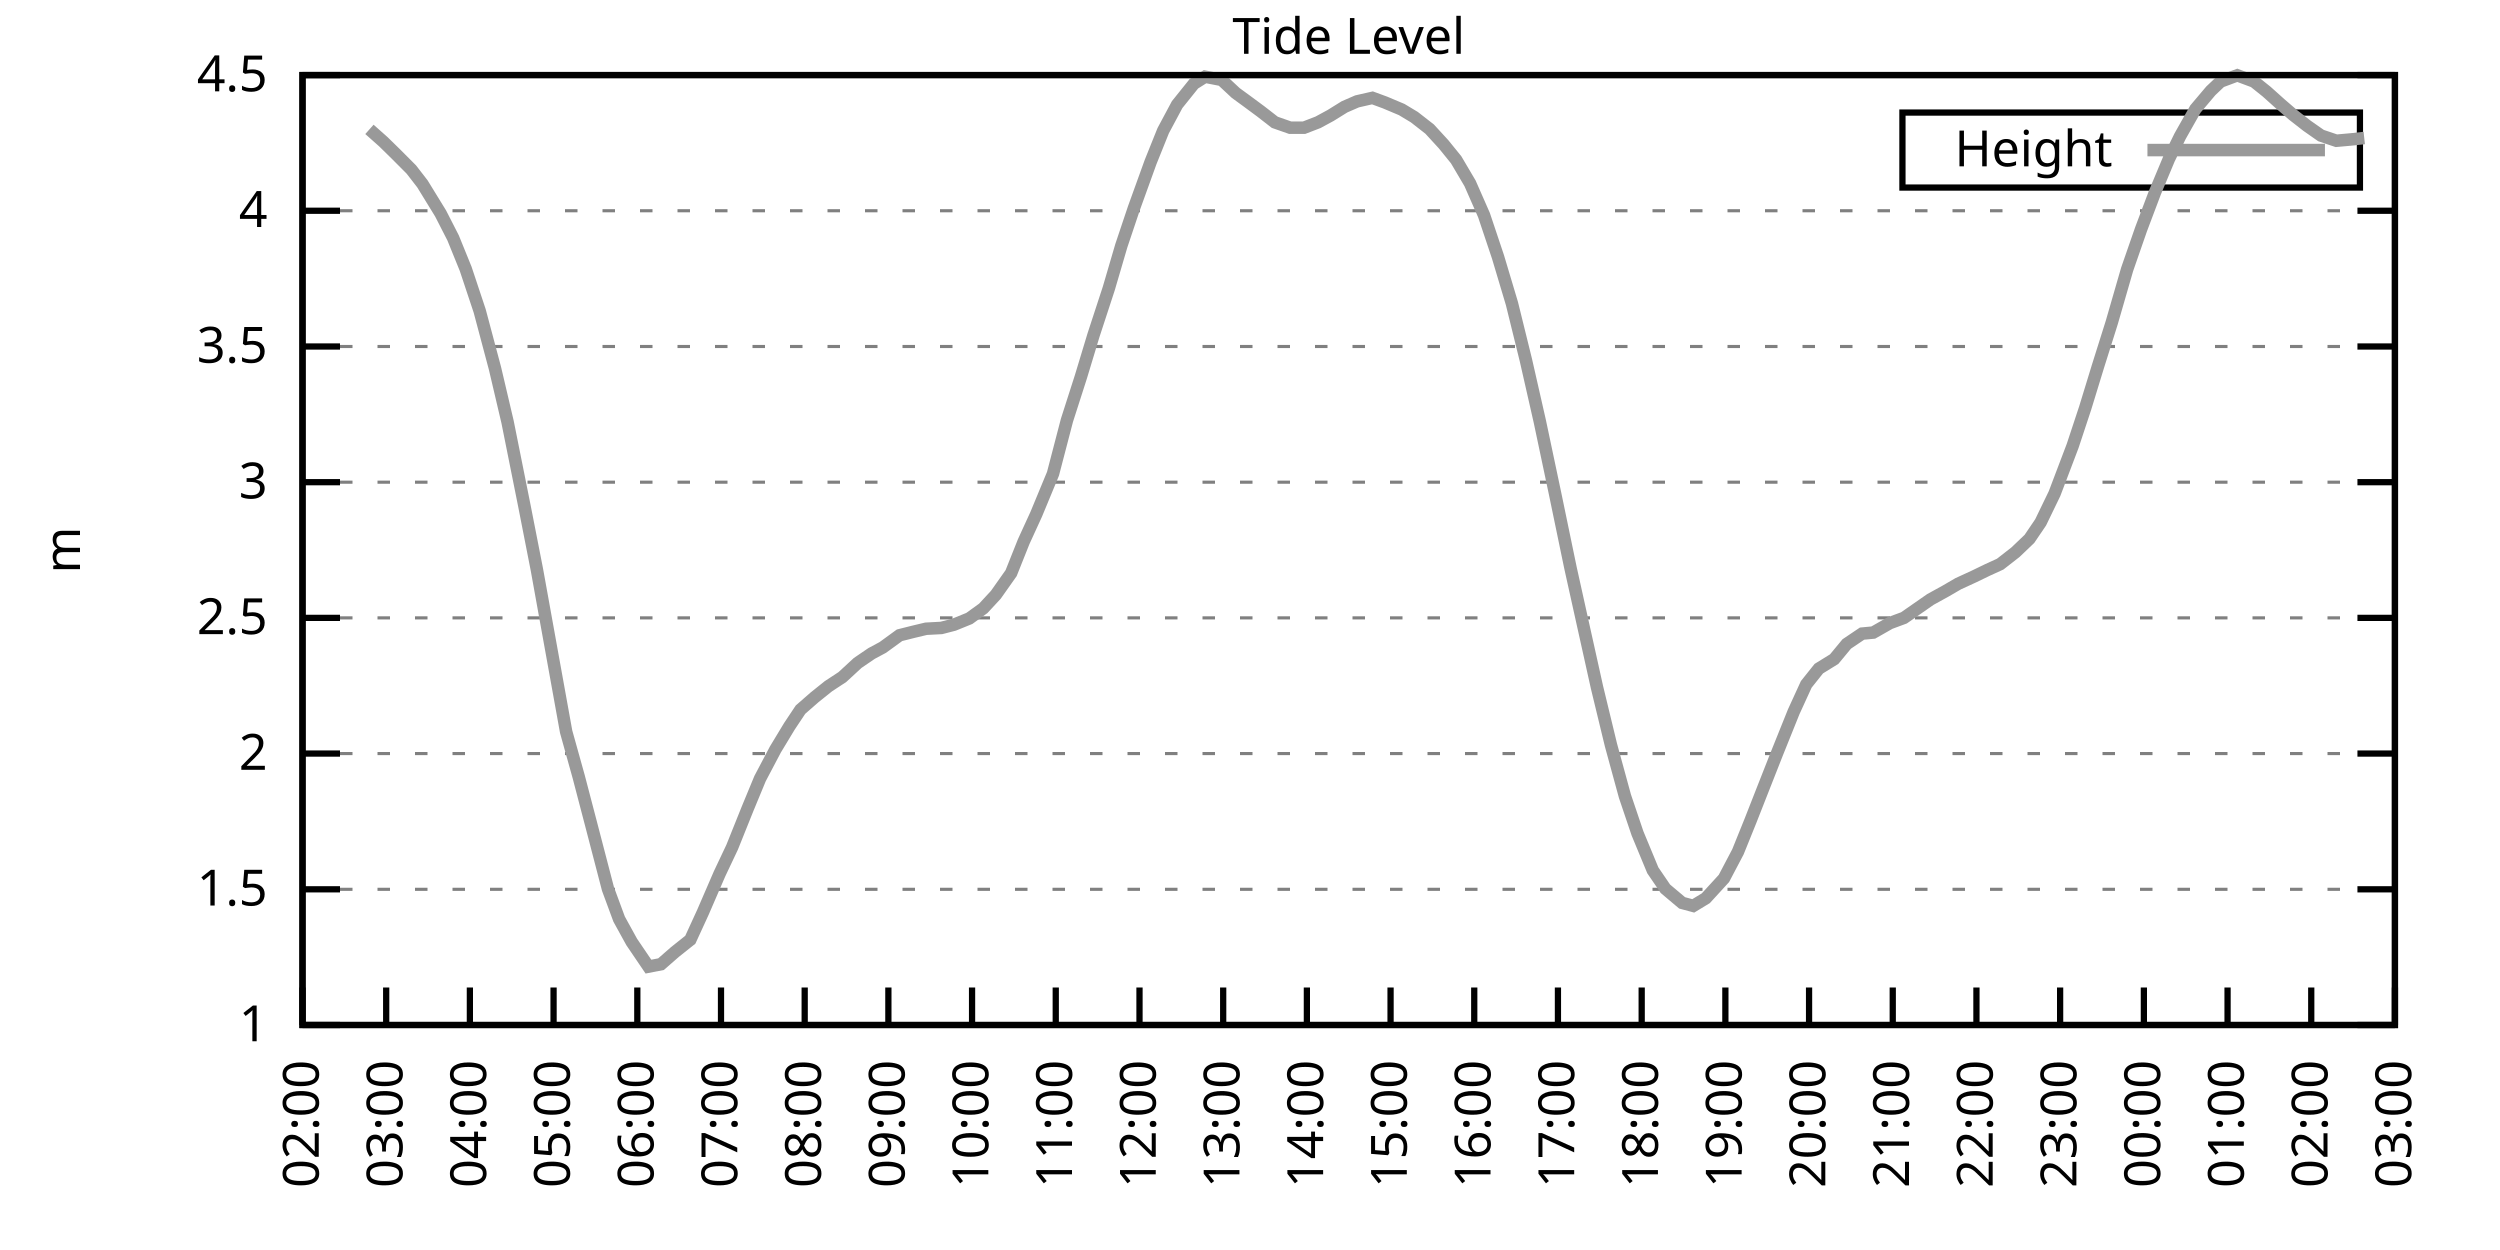
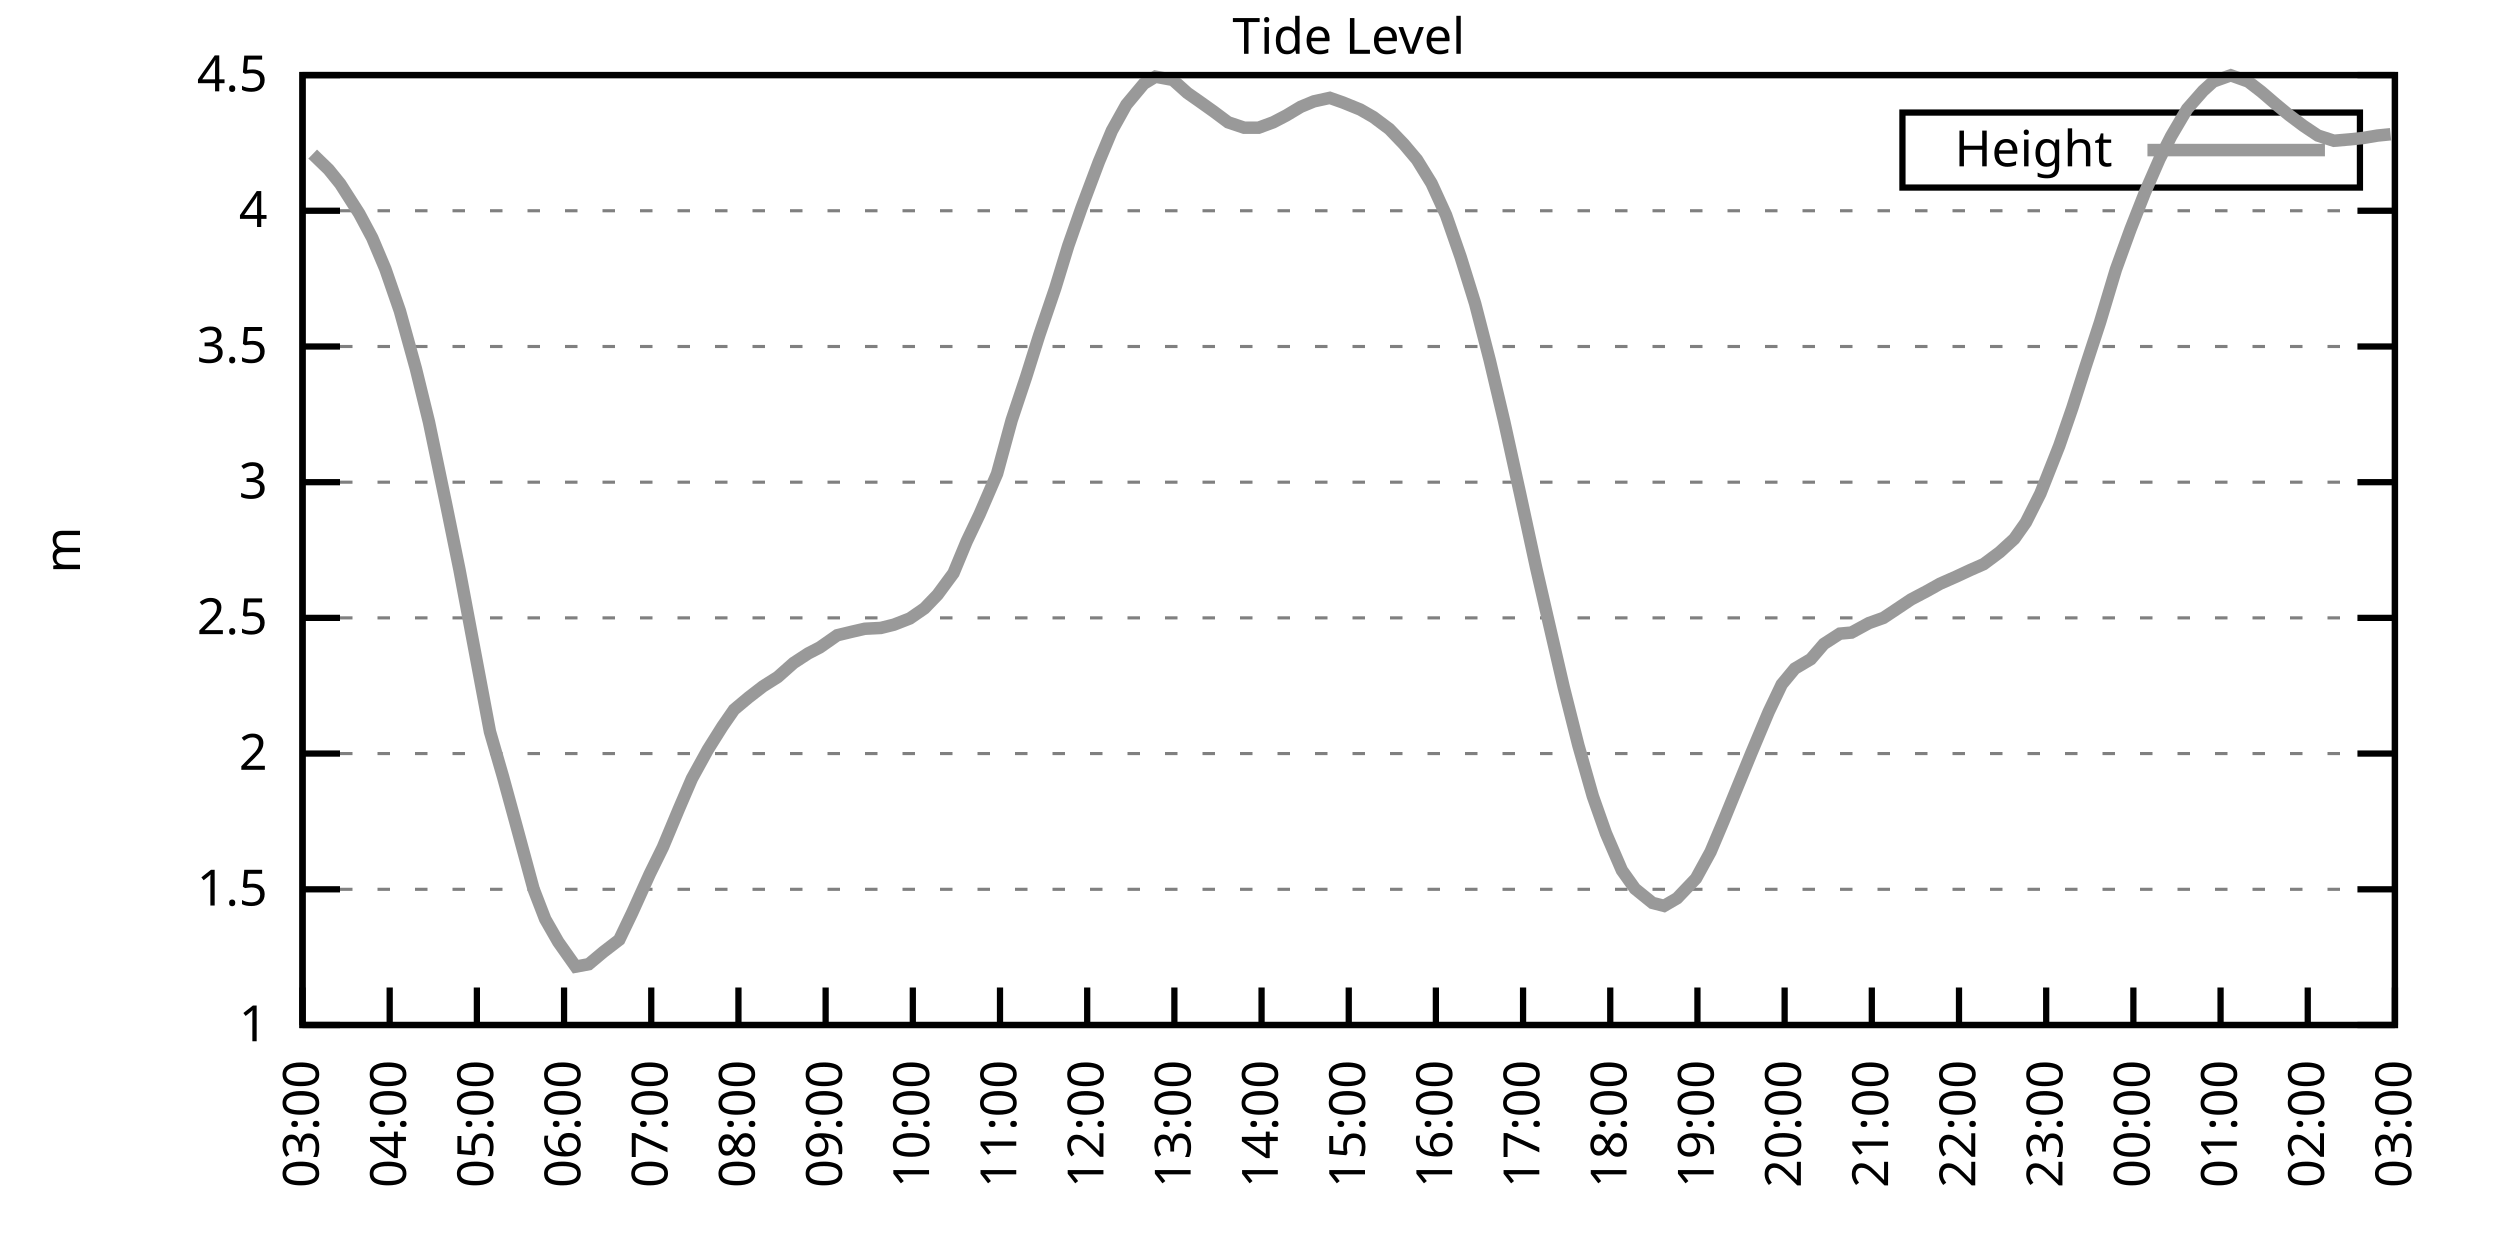
<svg xmlns="http://www.w3.org/2000/svg" xmlns:xlink="http://www.w3.org/1999/xlink" width="400" height="200" viewBox="0 0 400 200">
  <g id="gnuplot_canvas">
    <rect x="0" y="0" width="400" height="200" fill="none" />
    <defs>
      <circle id="gpDot" r="0.5" stroke-width="0.5" stroke="currentColor" />
      <path id="gpPt0" stroke-width="0.333" stroke="currentColor" d="M-1,0 h2 M0,-1 v2" />
      <path id="gpPt1" stroke-width="0.333" stroke="currentColor" d="M-1,-1 L1,1 M1,-1 L-1,1" />
      <path id="gpPt2" stroke-width="0.333" stroke="currentColor" d="M-1,0 L1,0 M0,-1 L0,1 M-1,-1 L1,1 M-1,1 L1,-1" />
      <rect id="gpPt3" stroke-width="0.333" stroke="currentColor" x="-1" y="-1" width="2" height="2" />
      <rect id="gpPt4" stroke-width="0.333" stroke="currentColor" fill="currentColor" x="-1" y="-1" width="2" height="2" />
      <circle id="gpPt5" stroke-width="0.333" stroke="currentColor" cx="0" cy="0" r="1" />
      <use xlink:href="#gpPt5" id="gpPt6" fill="currentColor" stroke="none" />
      <path id="gpPt7" stroke-width="0.333" stroke="currentColor" d="M0,-1.33 L-1.33,0.67 L1.33,0.67 z" />
      <use xlink:href="#gpPt7" id="gpPt8" fill="currentColor" stroke="none" />
      <use xlink:href="#gpPt7" id="gpPt9" stroke="currentColor" transform="rotate(180)" />
      <use xlink:href="#gpPt9" id="gpPt10" fill="currentColor" stroke="none" />
      <use xlink:href="#gpPt3" id="gpPt11" stroke="currentColor" transform="rotate(45)" />
      <use xlink:href="#gpPt11" id="gpPt12" fill="currentColor" stroke="none" />
      <path id="gpPt13" stroke-width="0.333" stroke="currentColor" d="M0,1.330 L1.265,0.411 L0.782,-1.067 L-0.782,-1.076 L-1.265,0.411 z" />
      <use xlink:href="#gpPt13" id="gpPt14" fill="currentColor" stroke="none" />
      <filter id="textbox" filterUnits="objectBoundingBox" x="0" y="0" height="1" width="1">
        <feFlood flood-color="white" flood-opacity="1" result="bgnd" />
        <feComposite in="SourceGraphic" in2="bgnd" operator="atop" />
      </filter>
      <filter id="greybox" filterUnits="objectBoundingBox" x="0" y="0" height="1" width="1">
        <feFlood flood-color="lightgrey" flood-opacity="1" result="grey" />
        <feComposite in="SourceGraphic" in2="grey" operator="atop" />
      </filter>
    </defs>
    <g fill="none" color="white" stroke="currentColor" stroke-width="1.00" stroke-linecap="butt" stroke-linejoin="miter">
</g>
    <g fill="none" color="black" stroke="currentColor" stroke-width="1.00" stroke-linecap="butt" stroke-linejoin="miter">
      <g stroke="none" shape-rendering="crispEdges">
        <polygon fill="rgb(255, 255, 255)" points="48.40,164.00 383.18,164.00 383.18,12.02 48.40,12.02 " />
      </g>
    </g>
    <g fill="none" color="black" stroke="currentColor" stroke-width="1.00" stroke-linecap="butt" stroke-linejoin="miter">
</g>
    <g fill="none" color="black" stroke="black" stroke-width="0.50" stroke-linecap="butt" stroke-linejoin="miter">
</g>
    <g fill="none" color="gray" stroke="currentColor" stroke-width="0.50" stroke-linecap="butt" stroke-linejoin="miter">
      <path stroke="gray" stroke-dasharray="2,4" class="gridline" d="M48.40,164.00 L383.19,164.00  " />
    </g>
    <g fill="none" color="gray" stroke="gray" stroke-width="1.00" stroke-linecap="butt" stroke-linejoin="miter">
</g>
    <g fill="none" color="black" stroke="currentColor" stroke-width="1.00" stroke-linecap="butt" stroke-linejoin="miter">
      <path stroke="black" d="M48.40,164.00 L54.40,164.00 M383.19,164.00 L377.19,164.00  " />
      <g transform="translate(42.80,166.60)" stroke="none" fill="black" font-family="Sans" font-size="8.00" text-anchor="end">
        <text>
          <tspan font-family="Sans"> 1</tspan>
        </text>
      </g>
    </g>
    <g fill="none" color="black" stroke="currentColor" stroke-width="1.00" stroke-linecap="butt" stroke-linejoin="miter">
</g>
    <g fill="none" color="black" stroke="black" stroke-width="0.50" stroke-linecap="butt" stroke-linejoin="miter">
</g>
    <g fill="none" color="gray" stroke="currentColor" stroke-width="0.50" stroke-linecap="butt" stroke-linejoin="miter">
      <path stroke="gray" stroke-dasharray="2,4" class="gridline" d="M48.40,142.29 L383.19,142.29  " />
    </g>
    <g fill="none" color="gray" stroke="gray" stroke-width="1.00" stroke-linecap="butt" stroke-linejoin="miter">
</g>
    <g fill="none" color="black" stroke="currentColor" stroke-width="1.00" stroke-linecap="butt" stroke-linejoin="miter">
      <path stroke="black" d="M48.40,142.29 L54.40,142.29 M383.19,142.29 L377.19,142.29  " />
      <g transform="translate(42.80,144.89)" stroke="none" fill="black" font-family="Sans" font-size="8.00" text-anchor="end">
        <text>
          <tspan font-family="Sans"> 1.5</tspan>
        </text>
      </g>
    </g>
    <g fill="none" color="black" stroke="currentColor" stroke-width="1.00" stroke-linecap="butt" stroke-linejoin="miter">
</g>
    <g fill="none" color="black" stroke="black" stroke-width="0.50" stroke-linecap="butt" stroke-linejoin="miter">
</g>
    <g fill="none" color="gray" stroke="currentColor" stroke-width="0.50" stroke-linecap="butt" stroke-linejoin="miter">
      <path stroke="gray" stroke-dasharray="2,4" class="gridline" d="M48.40,120.57 L383.19,120.57  " />
    </g>
    <g fill="none" color="gray" stroke="gray" stroke-width="1.00" stroke-linecap="butt" stroke-linejoin="miter">
</g>
    <g fill="none" color="black" stroke="currentColor" stroke-width="1.00" stroke-linecap="butt" stroke-linejoin="miter">
      <path stroke="black" d="M48.40,120.57 L54.40,120.57 M383.19,120.57 L377.19,120.57  " />
      <g transform="translate(42.80,123.17)" stroke="none" fill="black" font-family="Sans" font-size="8.00" text-anchor="end">
        <text>
          <tspan font-family="Sans"> 2</tspan>
        </text>
      </g>
    </g>
    <g fill="none" color="black" stroke="currentColor" stroke-width="1.00" stroke-linecap="butt" stroke-linejoin="miter">
</g>
    <g fill="none" color="black" stroke="black" stroke-width="0.50" stroke-linecap="butt" stroke-linejoin="miter">
</g>
    <g fill="none" color="gray" stroke="currentColor" stroke-width="0.50" stroke-linecap="butt" stroke-linejoin="miter">
      <path stroke="gray" stroke-dasharray="2,4" class="gridline" d="M48.40,98.86 L383.19,98.86  " />
    </g>
    <g fill="none" color="gray" stroke="gray" stroke-width="1.00" stroke-linecap="butt" stroke-linejoin="miter">
</g>
    <g fill="none" color="black" stroke="currentColor" stroke-width="1.00" stroke-linecap="butt" stroke-linejoin="miter">
      <path stroke="black" d="M48.40,98.86 L54.40,98.86 M383.19,98.86 L377.19,98.86  " />
      <g transform="translate(42.80,101.46)" stroke="none" fill="black" font-family="Sans" font-size="8.00" text-anchor="end">
        <text>
          <tspan font-family="Sans"> 2.5</tspan>
        </text>
      </g>
    </g>
    <g fill="none" color="black" stroke="currentColor" stroke-width="1.00" stroke-linecap="butt" stroke-linejoin="miter">
</g>
    <g fill="none" color="black" stroke="black" stroke-width="0.50" stroke-linecap="butt" stroke-linejoin="miter">
</g>
    <g fill="none" color="gray" stroke="currentColor" stroke-width="0.50" stroke-linecap="butt" stroke-linejoin="miter">
      <path stroke="gray" stroke-dasharray="2,4" class="gridline" d="M48.40,77.15 L383.19,77.15  " />
    </g>
    <g fill="none" color="gray" stroke="gray" stroke-width="1.00" stroke-linecap="butt" stroke-linejoin="miter">
</g>
    <g fill="none" color="black" stroke="currentColor" stroke-width="1.00" stroke-linecap="butt" stroke-linejoin="miter">
      <path stroke="black" d="M48.40,77.15 L54.40,77.15 M383.19,77.15 L377.19,77.15  " />
      <g transform="translate(42.80,79.75)" stroke="none" fill="black" font-family="Sans" font-size="8.00" text-anchor="end">
        <text>
          <tspan font-family="Sans"> 3</tspan>
        </text>
      </g>
    </g>
    <g fill="none" color="black" stroke="currentColor" stroke-width="1.00" stroke-linecap="butt" stroke-linejoin="miter">
</g>
    <g fill="none" color="black" stroke="black" stroke-width="0.50" stroke-linecap="butt" stroke-linejoin="miter">
</g>
    <g fill="none" color="gray" stroke="currentColor" stroke-width="0.50" stroke-linecap="butt" stroke-linejoin="miter">
      <path stroke="gray" stroke-dasharray="2,4" class="gridline" d="M48.40,55.44 L383.19,55.44  " />
    </g>
    <g fill="none" color="gray" stroke="gray" stroke-width="1.00" stroke-linecap="butt" stroke-linejoin="miter">
</g>
    <g fill="none" color="black" stroke="currentColor" stroke-width="1.00" stroke-linecap="butt" stroke-linejoin="miter">
      <path stroke="black" d="M48.40,55.44 L54.40,55.44 M383.19,55.44 L377.19,55.44  " />
      <g transform="translate(42.80,58.04)" stroke="none" fill="black" font-family="Sans" font-size="8.00" text-anchor="end">
        <text>
          <tspan font-family="Sans"> 3.5</tspan>
        </text>
      </g>
    </g>
    <g fill="none" color="black" stroke="currentColor" stroke-width="1.00" stroke-linecap="butt" stroke-linejoin="miter">
</g>
    <g fill="none" color="black" stroke="black" stroke-width="0.50" stroke-linecap="butt" stroke-linejoin="miter">
</g>
    <g fill="none" color="gray" stroke="currentColor" stroke-width="0.50" stroke-linecap="butt" stroke-linejoin="miter">
      <path stroke="gray" stroke-dasharray="2,4" class="gridline" d="M48.40,33.72 L383.19,33.72  " />
    </g>
    <g fill="none" color="gray" stroke="gray" stroke-width="1.00" stroke-linecap="butt" stroke-linejoin="miter">
</g>
    <g fill="none" color="black" stroke="currentColor" stroke-width="1.00" stroke-linecap="butt" stroke-linejoin="miter">
      <path stroke="black" d="M48.40,33.72 L54.40,33.72 M383.19,33.72 L377.19,33.72  " />
      <g transform="translate(42.80,36.32)" stroke="none" fill="black" font-family="Sans" font-size="8.00" text-anchor="end">
        <text>
          <tspan font-family="Sans"> 4</tspan>
        </text>
      </g>
    </g>
    <g fill="none" color="black" stroke="currentColor" stroke-width="1.00" stroke-linecap="butt" stroke-linejoin="miter">
</g>
    <g fill="none" color="black" stroke="black" stroke-width="0.50" stroke-linecap="butt" stroke-linejoin="miter">
</g>
    <g fill="none" color="gray" stroke="currentColor" stroke-width="0.50" stroke-linecap="butt" stroke-linejoin="miter">
      <path stroke="gray" stroke-dasharray="2,4" class="gridline" d="M48.40,12.01 L383.19,12.01  " />
    </g>
    <g fill="none" color="gray" stroke="gray" stroke-width="1.00" stroke-linecap="butt" stroke-linejoin="miter">
</g>
    <g fill="none" color="black" stroke="currentColor" stroke-width="1.00" stroke-linecap="butt" stroke-linejoin="miter">
      <path stroke="black" d="M48.40,12.01 L54.40,12.01 M383.19,12.01 L377.19,12.01  " />
      <g transform="translate(42.80,14.61)" stroke="none" fill="black" font-family="Sans" font-size="8.00" text-anchor="end">
        <text>
          <tspan font-family="Sans"> 4.5</tspan>
        </text>
      </g>
    </g>
    <g fill="none" color="black" stroke="currentColor" stroke-width="1.00" stroke-linecap="butt" stroke-linejoin="miter">
      <path stroke="black" d="M48.40,164.00 L48.40,158.00  " />
      <g transform="translate(51.00,169.60) rotate(270.00)" stroke="none" fill="black" font-family="Sans" font-size="8.00" text-anchor="end">
        <text>
-           <tspan font-family="Sans">02:00</tspan>
-         </text>
-       </g>
-     </g>
-     <g fill="none" color="black" stroke="currentColor" stroke-width="1.00" stroke-linecap="butt" stroke-linejoin="miter">
-       <path stroke="black" d="M61.79,164.00 L61.79,158.00  " />
-       <g transform="translate(64.39,169.60) rotate(270.00)" stroke="none" fill="black" font-family="Sans" font-size="8.00" text-anchor="end">
-         <text>
          <tspan font-family="Sans">03:00</tspan>
        </text>
      </g>
    </g>
    <g fill="none" color="black" stroke="currentColor" stroke-width="1.00" stroke-linecap="butt" stroke-linejoin="miter">
-       <path stroke="black" d="M75.18,164.00 L75.18,158.00  " />
-       <g transform="translate(77.78,169.60) rotate(270.00)" stroke="none" fill="black" font-family="Sans" font-size="8.00" text-anchor="end">
+       <path stroke="black" d="M62.35,164.00 L62.35,158.00  " />
+       <g transform="translate(64.95,169.60) rotate(270.00)" stroke="none" fill="black" font-family="Sans" font-size="8.00" text-anchor="end">
        <text>
          <tspan font-family="Sans">04:00</tspan>
        </text>
      </g>
    </g>
    <g fill="none" color="black" stroke="currentColor" stroke-width="1.00" stroke-linecap="butt" stroke-linejoin="miter">
-       <path stroke="black" d="M88.57,164.00 L88.57,158.00  " />
-       <g transform="translate(91.17,169.60) rotate(270.00)" stroke="none" fill="black" font-family="Sans" font-size="8.00" text-anchor="end">
+       <path stroke="black" d="M76.30,164.00 L76.30,158.00  " />
+       <g transform="translate(78.90,169.60) rotate(270.00)" stroke="none" fill="black" font-family="Sans" font-size="8.00" text-anchor="end">
        <text>
          <tspan font-family="Sans">05:00</tspan>
        </text>
      </g>
    </g>
    <g fill="none" color="black" stroke="currentColor" stroke-width="1.00" stroke-linecap="butt" stroke-linejoin="miter">
-       <path stroke="black" d="M101.97,164.00 L101.97,158.00  " />
-       <g transform="translate(104.57,169.60) rotate(270.00)" stroke="none" fill="black" font-family="Sans" font-size="8.00" text-anchor="end">
+       <path stroke="black" d="M90.25,164.00 L90.25,158.00  " />
+       <g transform="translate(92.85,169.60) rotate(270.00)" stroke="none" fill="black" font-family="Sans" font-size="8.00" text-anchor="end">
        <text>
          <tspan font-family="Sans">06:00</tspan>
        </text>
      </g>
    </g>
    <g fill="none" color="black" stroke="currentColor" stroke-width="1.00" stroke-linecap="butt" stroke-linejoin="miter">
-       <path stroke="black" d="M115.36,164.00 L115.36,158.00  " />
-       <g transform="translate(117.96,169.60) rotate(270.00)" stroke="none" fill="black" font-family="Sans" font-size="8.00" text-anchor="end">
+       <path stroke="black" d="M104.20,164.00 L104.20,158.00  " />
+       <g transform="translate(106.80,169.60) rotate(270.00)" stroke="none" fill="black" font-family="Sans" font-size="8.00" text-anchor="end">
        <text>
          <tspan font-family="Sans">07:00</tspan>
        </text>
      </g>
    </g>
    <g fill="none" color="black" stroke="currentColor" stroke-width="1.00" stroke-linecap="butt" stroke-linejoin="miter">
-       <path stroke="black" d="M128.75,164.00 L128.75,158.00  " />
-       <g transform="translate(131.35,169.60) rotate(270.00)" stroke="none" fill="black" font-family="Sans" font-size="8.00" text-anchor="end">
+       <path stroke="black" d="M118.15,164.00 L118.15,158.00  " />
+       <g transform="translate(120.75,169.60) rotate(270.00)" stroke="none" fill="black" font-family="Sans" font-size="8.00" text-anchor="end">
        <text>
          <tspan font-family="Sans">08:00</tspan>
        </text>
      </g>
    </g>
    <g fill="none" color="black" stroke="currentColor" stroke-width="1.00" stroke-linecap="butt" stroke-linejoin="miter">
-       <path stroke="black" d="M142.14,164.00 L142.14,158.00  " />
-       <g transform="translate(144.74,169.60) rotate(270.00)" stroke="none" fill="black" font-family="Sans" font-size="8.00" text-anchor="end">
+       <path stroke="black" d="M132.10,164.00 L132.10,158.00  " />
+       <g transform="translate(134.70,169.60) rotate(270.00)" stroke="none" fill="black" font-family="Sans" font-size="8.00" text-anchor="end">
        <text>
          <tspan font-family="Sans">09:00</tspan>
        </text>
      </g>
    </g>
    <g fill="none" color="black" stroke="currentColor" stroke-width="1.00" stroke-linecap="butt" stroke-linejoin="miter">
-       <path stroke="black" d="M155.53,164.00 L155.53,158.00  " />
-       <g transform="translate(158.13,169.60) rotate(270.00)" stroke="none" fill="black" font-family="Sans" font-size="8.00" text-anchor="end">
+       <path stroke="black" d="M146.05,164.00 L146.05,158.00  " />
+       <g transform="translate(148.65,169.60) rotate(270.00)" stroke="none" fill="black" font-family="Sans" font-size="8.00" text-anchor="end">
        <text>
          <tspan font-family="Sans">10:00</tspan>
        </text>
      </g>
    </g>
    <g fill="none" color="black" stroke="currentColor" stroke-width="1.00" stroke-linecap="butt" stroke-linejoin="miter">
-       <path stroke="black" d="M168.92,164.00 L168.92,158.00  " />
-       <g transform="translate(171.52,169.60) rotate(270.00)" stroke="none" fill="black" font-family="Sans" font-size="8.00" text-anchor="end">
+       <path stroke="black" d="M160.00,164.00 L160.00,158.00  " />
+       <g transform="translate(162.60,169.60) rotate(270.00)" stroke="none" fill="black" font-family="Sans" font-size="8.00" text-anchor="end">
        <text>
          <tspan font-family="Sans">11:00</tspan>
        </text>
      </g>
    </g>
    <g fill="none" color="black" stroke="currentColor" stroke-width="1.00" stroke-linecap="butt" stroke-linejoin="miter">
-       <path stroke="black" d="M182.32,164.00 L182.32,158.00  " />
-       <g transform="translate(184.92,169.60) rotate(270.00)" stroke="none" fill="black" font-family="Sans" font-size="8.00" text-anchor="end">
+       <path stroke="black" d="M173.95,164.00 L173.95,158.00  " />
+       <g transform="translate(176.55,169.60) rotate(270.00)" stroke="none" fill="black" font-family="Sans" font-size="8.00" text-anchor="end">
        <text>
          <tspan font-family="Sans">12:00</tspan>
        </text>
      </g>
    </g>
    <g fill="none" color="black" stroke="currentColor" stroke-width="1.00" stroke-linecap="butt" stroke-linejoin="miter">
-       <path stroke="black" d="M195.71,164.00 L195.71,158.00  " />
-       <g transform="translate(198.31,169.60) rotate(270.00)" stroke="none" fill="black" font-family="Sans" font-size="8.00" text-anchor="end">
+       <path stroke="black" d="M187.90,164.00 L187.90,158.00  " />
+       <g transform="translate(190.50,169.60) rotate(270.00)" stroke="none" fill="black" font-family="Sans" font-size="8.00" text-anchor="end">
        <text>
          <tspan font-family="Sans">13:00</tspan>
        </text>
      </g>
    </g>
    <g fill="none" color="black" stroke="currentColor" stroke-width="1.00" stroke-linecap="butt" stroke-linejoin="miter">
-       <path stroke="black" d="M209.10,164.00 L209.10,158.00  " />
-       <g transform="translate(211.70,169.60) rotate(270.00)" stroke="none" fill="black" font-family="Sans" font-size="8.00" text-anchor="end">
+       <path stroke="black" d="M201.85,164.00 L201.85,158.00  " />
+       <g transform="translate(204.45,169.60) rotate(270.00)" stroke="none" fill="black" font-family="Sans" font-size="8.00" text-anchor="end">
        <text>
          <tspan font-family="Sans">14:00</tspan>
        </text>
      </g>
    </g>
    <g fill="none" color="black" stroke="currentColor" stroke-width="1.00" stroke-linecap="butt" stroke-linejoin="miter">
-       <path stroke="black" d="M222.49,164.00 L222.49,158.00  " />
-       <g transform="translate(225.09,169.60) rotate(270.00)" stroke="none" fill="black" font-family="Sans" font-size="8.00" text-anchor="end">
+       <path stroke="black" d="M215.80,164.00 L215.80,158.00  " />
+       <g transform="translate(218.40,169.60) rotate(270.00)" stroke="none" fill="black" font-family="Sans" font-size="8.00" text-anchor="end">
        <text>
          <tspan font-family="Sans">15:00</tspan>
        </text>
      </g>
    </g>
    <g fill="none" color="black" stroke="currentColor" stroke-width="1.00" stroke-linecap="butt" stroke-linejoin="miter">
-       <path stroke="black" d="M235.88,164.00 L235.88,158.00  " />
-       <g transform="translate(238.48,169.60) rotate(270.00)" stroke="none" fill="black" font-family="Sans" font-size="8.00" text-anchor="end">
+       <path stroke="black" d="M229.74,164.00 L229.74,158.00  " />
+       <g transform="translate(232.34,169.60) rotate(270.00)" stroke="none" fill="black" font-family="Sans" font-size="8.00" text-anchor="end">
        <text>
          <tspan font-family="Sans">16:00</tspan>
        </text>
      </g>
    </g>
    <g fill="none" color="black" stroke="currentColor" stroke-width="1.00" stroke-linecap="butt" stroke-linejoin="miter">
-       <path stroke="black" d="M249.27,164.00 L249.27,158.00  " />
-       <g transform="translate(251.87,169.60) rotate(270.00)" stroke="none" fill="black" font-family="Sans" font-size="8.00" text-anchor="end">
+       <path stroke="black" d="M243.69,164.00 L243.69,158.00  " />
+       <g transform="translate(246.29,169.60) rotate(270.00)" stroke="none" fill="black" font-family="Sans" font-size="8.00" text-anchor="end">
        <text>
          <tspan font-family="Sans">17:00</tspan>
        </text>
      </g>
    </g>
    <g fill="none" color="black" stroke="currentColor" stroke-width="1.00" stroke-linecap="butt" stroke-linejoin="miter">
-       <path stroke="black" d="M262.67,164.00 L262.67,158.00  " />
-       <g transform="translate(265.27,169.60) rotate(270.00)" stroke="none" fill="black" font-family="Sans" font-size="8.00" text-anchor="end">
+       <path stroke="black" d="M257.64,164.00 L257.64,158.00  " />
+       <g transform="translate(260.24,169.60) rotate(270.00)" stroke="none" fill="black" font-family="Sans" font-size="8.00" text-anchor="end">
        <text>
          <tspan font-family="Sans">18:00</tspan>
        </text>
      </g>
    </g>
    <g fill="none" color="black" stroke="currentColor" stroke-width="1.00" stroke-linecap="butt" stroke-linejoin="miter">
-       <path stroke="black" d="M276.06,164.00 L276.06,158.00  " />
-       <g transform="translate(278.66,169.60) rotate(270.00)" stroke="none" fill="black" font-family="Sans" font-size="8.00" text-anchor="end">
+       <path stroke="black" d="M271.59,164.00 L271.59,158.00  " />
+       <g transform="translate(274.19,169.60) rotate(270.00)" stroke="none" fill="black" font-family="Sans" font-size="8.00" text-anchor="end">
        <text>
          <tspan font-family="Sans">19:00</tspan>
        </text>
      </g>
    </g>
    <g fill="none" color="black" stroke="currentColor" stroke-width="1.00" stroke-linecap="butt" stroke-linejoin="miter">
-       <path stroke="black" d="M289.45,164.00 L289.45,158.00  " />
-       <g transform="translate(292.05,169.60) rotate(270.00)" stroke="none" fill="black" font-family="Sans" font-size="8.00" text-anchor="end">
+       <path stroke="black" d="M285.54,164.00 L285.54,158.00  " />
+       <g transform="translate(288.14,169.60) rotate(270.00)" stroke="none" fill="black" font-family="Sans" font-size="8.00" text-anchor="end">
        <text>
          <tspan font-family="Sans">20:00</tspan>
        </text>
      </g>
    </g>
    <g fill="none" color="black" stroke="currentColor" stroke-width="1.00" stroke-linecap="butt" stroke-linejoin="miter">
-       <path stroke="black" d="M302.84,164.00 L302.84,158.00  " />
-       <g transform="translate(305.44,169.60) rotate(270.00)" stroke="none" fill="black" font-family="Sans" font-size="8.00" text-anchor="end">
+       <path stroke="black" d="M299.49,164.00 L299.49,158.00  " />
+       <g transform="translate(302.09,169.60) rotate(270.00)" stroke="none" fill="black" font-family="Sans" font-size="8.00" text-anchor="end">
        <text>
          <tspan font-family="Sans">21:00</tspan>
        </text>
      </g>
    </g>
    <g fill="none" color="black" stroke="currentColor" stroke-width="1.00" stroke-linecap="butt" stroke-linejoin="miter">
-       <path stroke="black" d="M316.23,164.00 L316.23,158.00  " />
-       <g transform="translate(318.83,169.60) rotate(270.00)" stroke="none" fill="black" font-family="Sans" font-size="8.00" text-anchor="end">
+       <path stroke="black" d="M313.44,164.00 L313.44,158.00  " />
+       <g transform="translate(316.04,169.60) rotate(270.00)" stroke="none" fill="black" font-family="Sans" font-size="8.00" text-anchor="end">
        <text>
          <tspan font-family="Sans">22:00</tspan>
        </text>
      </g>
    </g>
    <g fill="none" color="black" stroke="currentColor" stroke-width="1.00" stroke-linecap="butt" stroke-linejoin="miter">
-       <path stroke="black" d="M329.62,164.00 L329.62,158.00  " />
-       <g transform="translate(332.22,169.60) rotate(270.00)" stroke="none" fill="black" font-family="Sans" font-size="8.00" text-anchor="end">
+       <path stroke="black" d="M327.39,164.00 L327.39,158.00  " />
+       <g transform="translate(329.99,169.60) rotate(270.00)" stroke="none" fill="black" font-family="Sans" font-size="8.00" text-anchor="end">
        <text>
          <tspan font-family="Sans">23:00</tspan>
        </text>
      </g>
    </g>
    <g fill="none" color="black" stroke="currentColor" stroke-width="1.00" stroke-linecap="butt" stroke-linejoin="miter">
-       <path stroke="black" d="M343.02,164.00 L343.02,158.00  " />
-       <g transform="translate(345.62,169.60) rotate(270.00)" stroke="none" fill="black" font-family="Sans" font-size="8.00" text-anchor="end">
+       <path stroke="black" d="M341.34,164.00 L341.34,158.00  " />
+       <g transform="translate(343.94,169.60) rotate(270.00)" stroke="none" fill="black" font-family="Sans" font-size="8.00" text-anchor="end">
        <text>
          <tspan font-family="Sans">00:00</tspan>
        </text>
      </g>
    </g>
    <g fill="none" color="black" stroke="currentColor" stroke-width="1.00" stroke-linecap="butt" stroke-linejoin="miter">
-       <path stroke="black" d="M356.41,164.00 L356.41,158.00  " />
-       <g transform="translate(359.01,169.60) rotate(270.00)" stroke="none" fill="black" font-family="Sans" font-size="8.00" text-anchor="end">
+       <path stroke="black" d="M355.29,164.00 L355.29,158.00  " />
+       <g transform="translate(357.89,169.60) rotate(270.00)" stroke="none" fill="black" font-family="Sans" font-size="8.00" text-anchor="end">
        <text>
          <tspan font-family="Sans">01:00</tspan>
        </text>
      </g>
    </g>
    <g fill="none" color="black" stroke="currentColor" stroke-width="1.00" stroke-linecap="butt" stroke-linejoin="miter">
-       <path stroke="black" d="M369.80,164.00 L369.80,158.00  " />
-       <g transform="translate(372.40,169.60) rotate(270.00)" stroke="none" fill="black" font-family="Sans" font-size="8.00" text-anchor="end">
+       <path stroke="black" d="M369.24,164.00 L369.24,158.00  " />
+       <g transform="translate(371.84,169.60) rotate(270.00)" stroke="none" fill="black" font-family="Sans" font-size="8.00" text-anchor="end">
        <text>
          <tspan font-family="Sans">02:00</tspan>
        </text>
      </g>
    </g>
    <g fill="none" color="black" stroke="currentColor" stroke-width="1.00" stroke-linecap="butt" stroke-linejoin="miter">
      <path stroke="black" d="M383.19,164.00 L383.19,158.00  " />
      <g transform="translate(385.79,169.60) rotate(270.00)" stroke="none" fill="black" font-family="Sans" font-size="8.00" text-anchor="end">
        <text>
          <tspan font-family="Sans">03:00</tspan>
        </text>
      </g>
    </g>
    <g fill="none" color="black" stroke="currentColor" stroke-width="1.00" stroke-linecap="butt" stroke-linejoin="miter">
</g>
    <g fill="none" color="black" stroke="currentColor" stroke-width="1.00" stroke-linecap="butt" stroke-linejoin="miter">
      <path stroke="black" d="M48.40,12.01 L48.40,164.00 L383.19,164.00 L383.19,12.01 L48.40,12.01 Z  " />
    </g>
    <g fill="none" color="black" stroke="currentColor" stroke-width="1.00" stroke-linecap="butt" stroke-linejoin="miter">
</g>
    <g fill="none" color="black" stroke="currentColor" stroke-width="1.00" stroke-linecap="butt" stroke-linejoin="miter">
      <path stroke="black" d="M304.39,30.01 L304.39,18.01 L377.59,18.01 L377.59,30.01 L304.39,30.01 Z  " />
    </g>
    <g id="Tide_level_plot_1">
      <g fill="none" color="white" stroke="black" stroke-width="2.00" stroke-linecap="butt" stroke-linejoin="miter">
</g>
      <g fill="none" color="black" stroke="currentColor" stroke-width="2.00" stroke-linecap="butt" stroke-linejoin="miter">
        <g transform="translate(337.99,26.61)" stroke="none" fill="black" font-family="Sans" font-size="8.00" text-anchor="end">
          <text>
            <tspan font-family="Sans">Height</tspan>
          </text>
        </g>
      </g>
      <g fill="none" color="black" stroke="currentColor" stroke-width="2.00" stroke-linecap="butt" stroke-linejoin="miter">
-         <path stroke="rgb(153, 153, 153)" d="M343.59,24.01 L371.99,24.01 M59.11,20.70 L61.35,22.69 L63.35,24.65 L65.81,27.12 L67.59,29.42 L70.50,34.16   L72.50,38.07 L74.51,43.02 L76.75,49.75 L79.20,58.95 L81.21,67.51 L83.89,80.88 L85.90,91.13 L90.58,117.06   L92.59,124.27 L94.60,131.95 L97.28,142.24 L99.06,147.06 L101.07,150.71 L103.75,154.66 L105.76,154.27 L107.99,152.32   L110.45,150.36 L112.46,145.98 L115.13,139.81 L117.14,135.56 L119.60,129.43 L121.61,124.57 L124.06,119.92 L126.29,116.23   L128.08,113.54 L130.31,111.59 L132.54,109.80 L134.78,108.33 L137.23,106.07 L139.46,104.55 L141.25,103.59 L143.93,101.64   L146.16,101.08 L148.17,100.60 L150.62,100.47 L152.63,99.95 L155.09,98.95 L157.32,97.34 L159.33,95.17 L161.78,91.70   L163.79,86.66 L165.80,82.27 L168.48,75.80 L170.71,67.25 L172.94,60.30 L174.95,53.66 L177.41,46.14 L179.41,39.32   L181.42,33.33 L184.10,25.91 L186.11,20.91 L188.34,16.74 L191.02,13.40 L192.81,12.27 L195.48,12.79 L197.72,14.88   L199.50,16.18 L201.73,17.83 L203.97,19.57 L206.42,20.43 L208.65,20.43 L210.88,19.57 L212.89,18.48 L215.13,17.09   L217.13,16.22 L219.59,15.66 L221.60,16.40 L224.28,17.53 L226.29,18.74 L228.74,20.65 L230.97,23.08 L232.98,25.56   L235.21,29.34 L237.44,34.42 L239.68,41.11 L241.91,48.57 L244.14,57.61 L246.37,67.42 L248.83,79.06 L251.28,90.87   L253.07,98.95 L255.52,109.98 L257.76,119.23 L259.99,127.39 L262.00,133.34 L264.45,139.25 L266.46,142.20 L269.14,144.46   L270.92,144.94 L272.93,143.72 L275.83,140.55 L278.07,136.29 L280.07,131.34 L282.08,126.22 L284.32,120.53 L286.99,113.89   L289.00,109.50 L291.01,106.98 L293.47,105.46 L295.48,103.03 L297.93,101.38 L299.72,101.21 L302.39,99.69 L304.63,98.86   L306.63,97.47 L308.87,95.91 L311.32,94.56 L313.33,93.39 L315.79,92.26 L318.02,91.18 L320.03,90.26 L322.48,88.35   L324.71,86.22 L326.50,83.58 L328.73,78.97 L331.63,71.33 L333.64,65.25 L335.65,58.69 L337.88,51.61 L340.34,43.10   L342.57,36.68 L344.80,30.77 L347.03,25.43 L348.82,21.78 L351.27,17.44 L353.73,14.53 L355.29,13.05 L357.97,12.05   L360.65,13.05 L362.66,14.66 L364.89,16.66 L366.90,18.39 L369.13,20.13 L371.36,21.69 L373.82,22.52 L376.27,22.30   L378.28,22.08  " />
+         <path stroke="rgb(153, 153, 153)" d="M343.59,24.01 L371.99,24.01 M50.03,24.65 L52.58,27.12 L54.44,29.42 L57.47,34.16 L59.56,38.07 L61.65,43.02   L63.98,49.75 L66.53,58.95 L68.63,67.51 L71.42,80.88 L73.51,91.13 L78.39,117.06 L80.48,124.27 L82.58,131.95   L85.37,142.24 L87.23,147.06 L89.32,150.71 L92.11,154.66 L94.20,154.27 L96.53,152.32 L99.08,150.36 L101.18,145.98   L103.97,139.81 L106.06,135.56 L108.62,129.43 L110.71,124.57 L113.27,119.92 L115.59,116.23 L117.45,113.54 L119.78,111.59   L122.10,109.80 L124.43,108.33 L126.98,106.07 L129.31,104.55 L131.17,103.59 L133.96,101.64 L136.28,101.08 L138.37,100.60   L140.93,100.47 L143.02,99.95 L145.58,98.95 L147.91,97.34 L150.00,95.17 L152.56,91.70 L154.65,86.66 L156.74,82.27   L159.53,75.80 L161.86,67.25 L164.18,60.30 L166.27,53.66 L168.83,46.14 L170.92,39.32 L173.02,33.33 L175.81,25.91   L177.90,20.91 L180.22,16.74 L183.01,13.40 L184.87,12.27 L187.66,12.79 L189.99,14.88 L191.85,16.18 L194.17,17.83   L196.50,19.57 L199.06,20.43 L201.38,20.43 L203.71,19.57 L205.80,18.48 L208.12,17.09 L210.22,16.22 L212.77,15.66   L214.87,16.40 L217.65,17.53 L219.75,18.74 L222.30,20.65 L224.63,23.08 L226.72,25.56 L229.05,29.34 L231.37,34.42   L233.70,41.11 L236.02,48.57 L238.35,57.61 L240.67,67.42 L243.23,79.06 L245.79,90.87 L247.65,98.95 L250.20,109.98   L252.53,119.23 L254.85,127.39 L256.95,133.34 L259.50,139.25 L261.60,142.20 L264.39,144.46 L266.25,144.94 L268.34,143.72   L271.36,140.55 L273.69,136.29 L275.78,131.34 L277.87,126.22 L280.20,120.53 L282.99,113.89 L285.08,109.50 L287.17,106.98   L289.73,105.46 L291.82,103.03 L294.38,101.38 L296.24,101.21 L299.03,99.69 L301.35,98.86 L303.44,97.47 L305.77,95.91   L308.33,94.56 L310.42,93.39 L312.98,92.26 L315.30,91.18 L317.39,90.26 L319.95,88.35 L322.28,86.22 L324.14,83.58   L326.46,78.97 L329.48,71.33 L331.58,65.25 L333.67,58.69 L335.99,51.61 L338.55,43.10 L340.88,36.68 L343.20,30.77   L345.53,25.43 L347.39,21.78 L349.94,17.44 L352.50,14.53 L354.13,13.05 L356.92,12.05 L359.71,13.05 L361.80,14.66   L364.13,16.66 L366.22,18.39 L368.54,20.13 L370.87,21.69 L373.43,22.52 L375.98,22.30 L378.08,22.08 L380.40,21.69   L382.49,21.48  " />
      </g>
    </g>
    <g fill="none" color="black" stroke="currentColor" stroke-width="2.00" stroke-linecap="butt" stroke-linejoin="miter">
</g>
    <g fill="none" color="black" stroke="black" stroke-width="1.00" stroke-linecap="butt" stroke-linejoin="miter">
</g>
    <g fill="none" color="black" stroke="currentColor" stroke-width="1.00" stroke-linecap="butt" stroke-linejoin="miter">
      <path stroke="black" d="M48.40,12.01 L48.40,164.00 L383.19,164.00 L383.19,12.01 L48.40,12.01 Z  " />
      <g transform="translate(12.80,88.01) rotate(270.00)" stroke="none" fill="black" font-family="Sans" font-size="8.00" text-anchor="middle">
        <text>
          <tspan font-family="Sans">m</tspan>
        </text>
      </g>
    </g>
    <g fill="none" color="black" stroke="currentColor" stroke-width="1.00" stroke-linecap="butt" stroke-linejoin="miter">
</g>
    <g fill="none" color="black" stroke="currentColor" stroke-width="1.00" stroke-linecap="butt" stroke-linejoin="miter">
      <g transform="translate(215.79,8.61)" stroke="none" fill="black" font-family="Sans" font-size="8.00" text-anchor="middle">
        <text>
          <tspan font-family="Sans">Tide Level</tspan>
        </text>
      </g>
    </g>
    <g fill="none" color="black" stroke="currentColor" stroke-width="1.00" stroke-linecap="butt" stroke-linejoin="miter">
</g>
  </g>
</svg>
